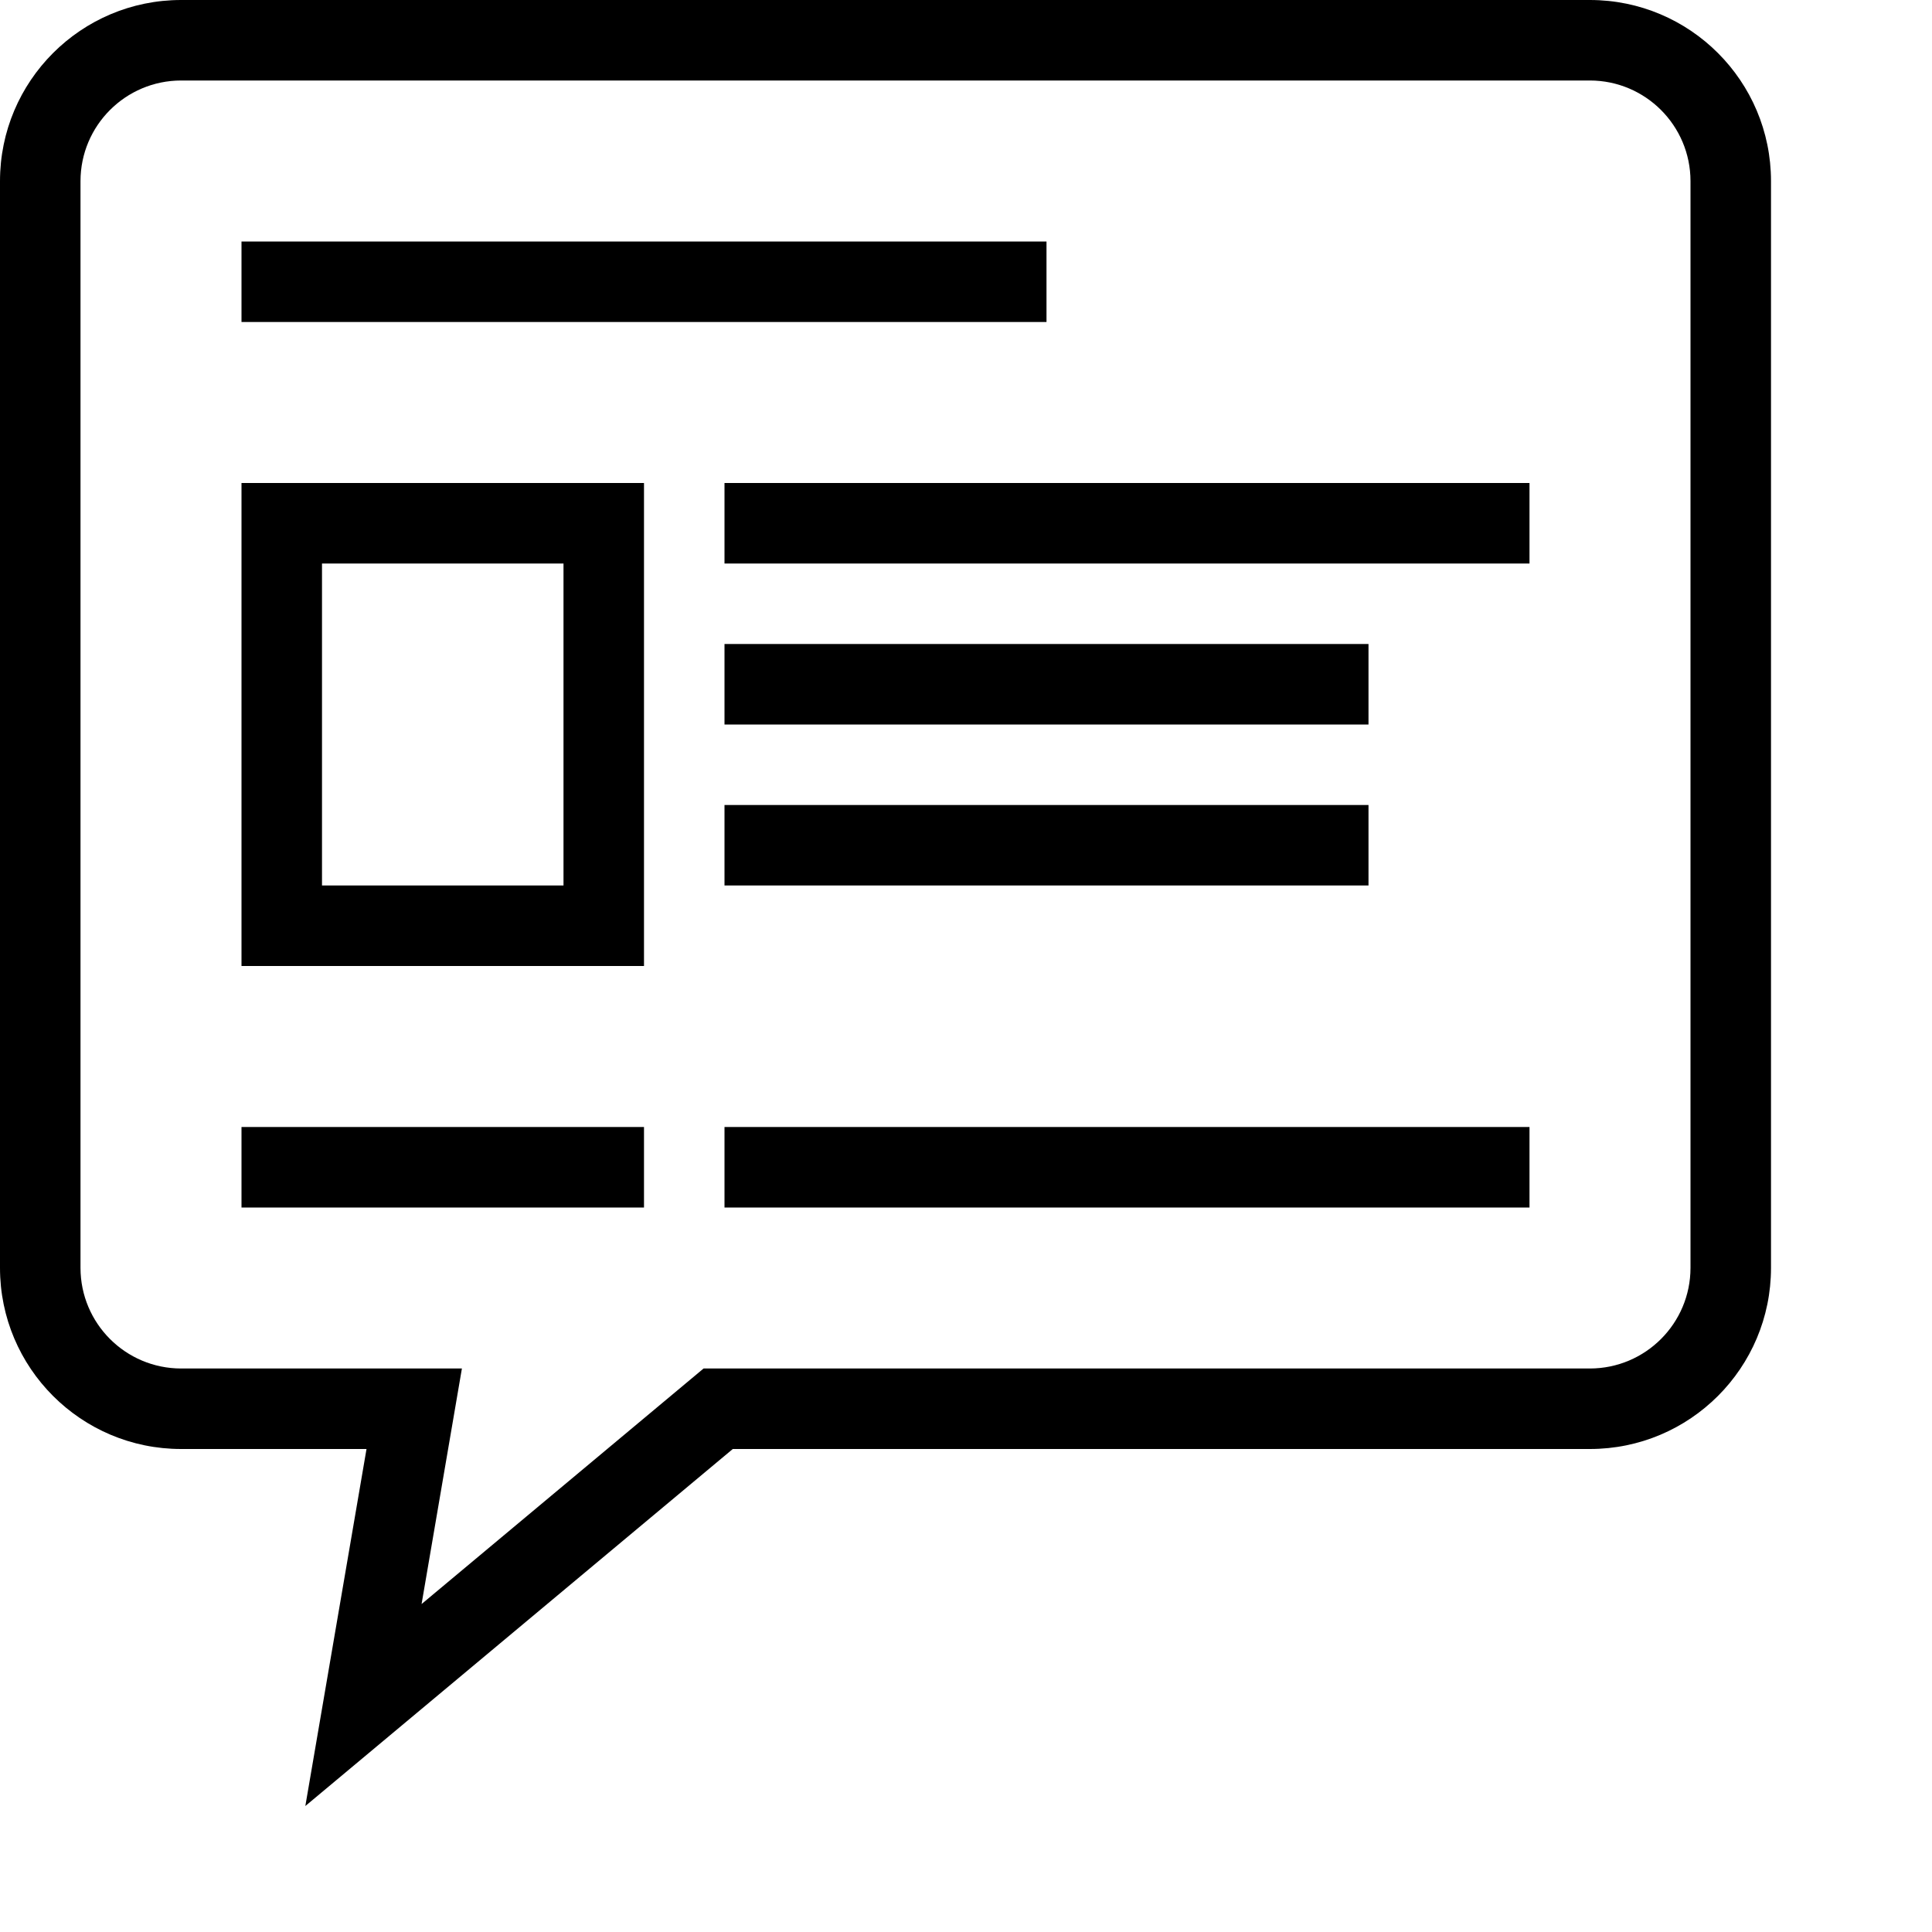
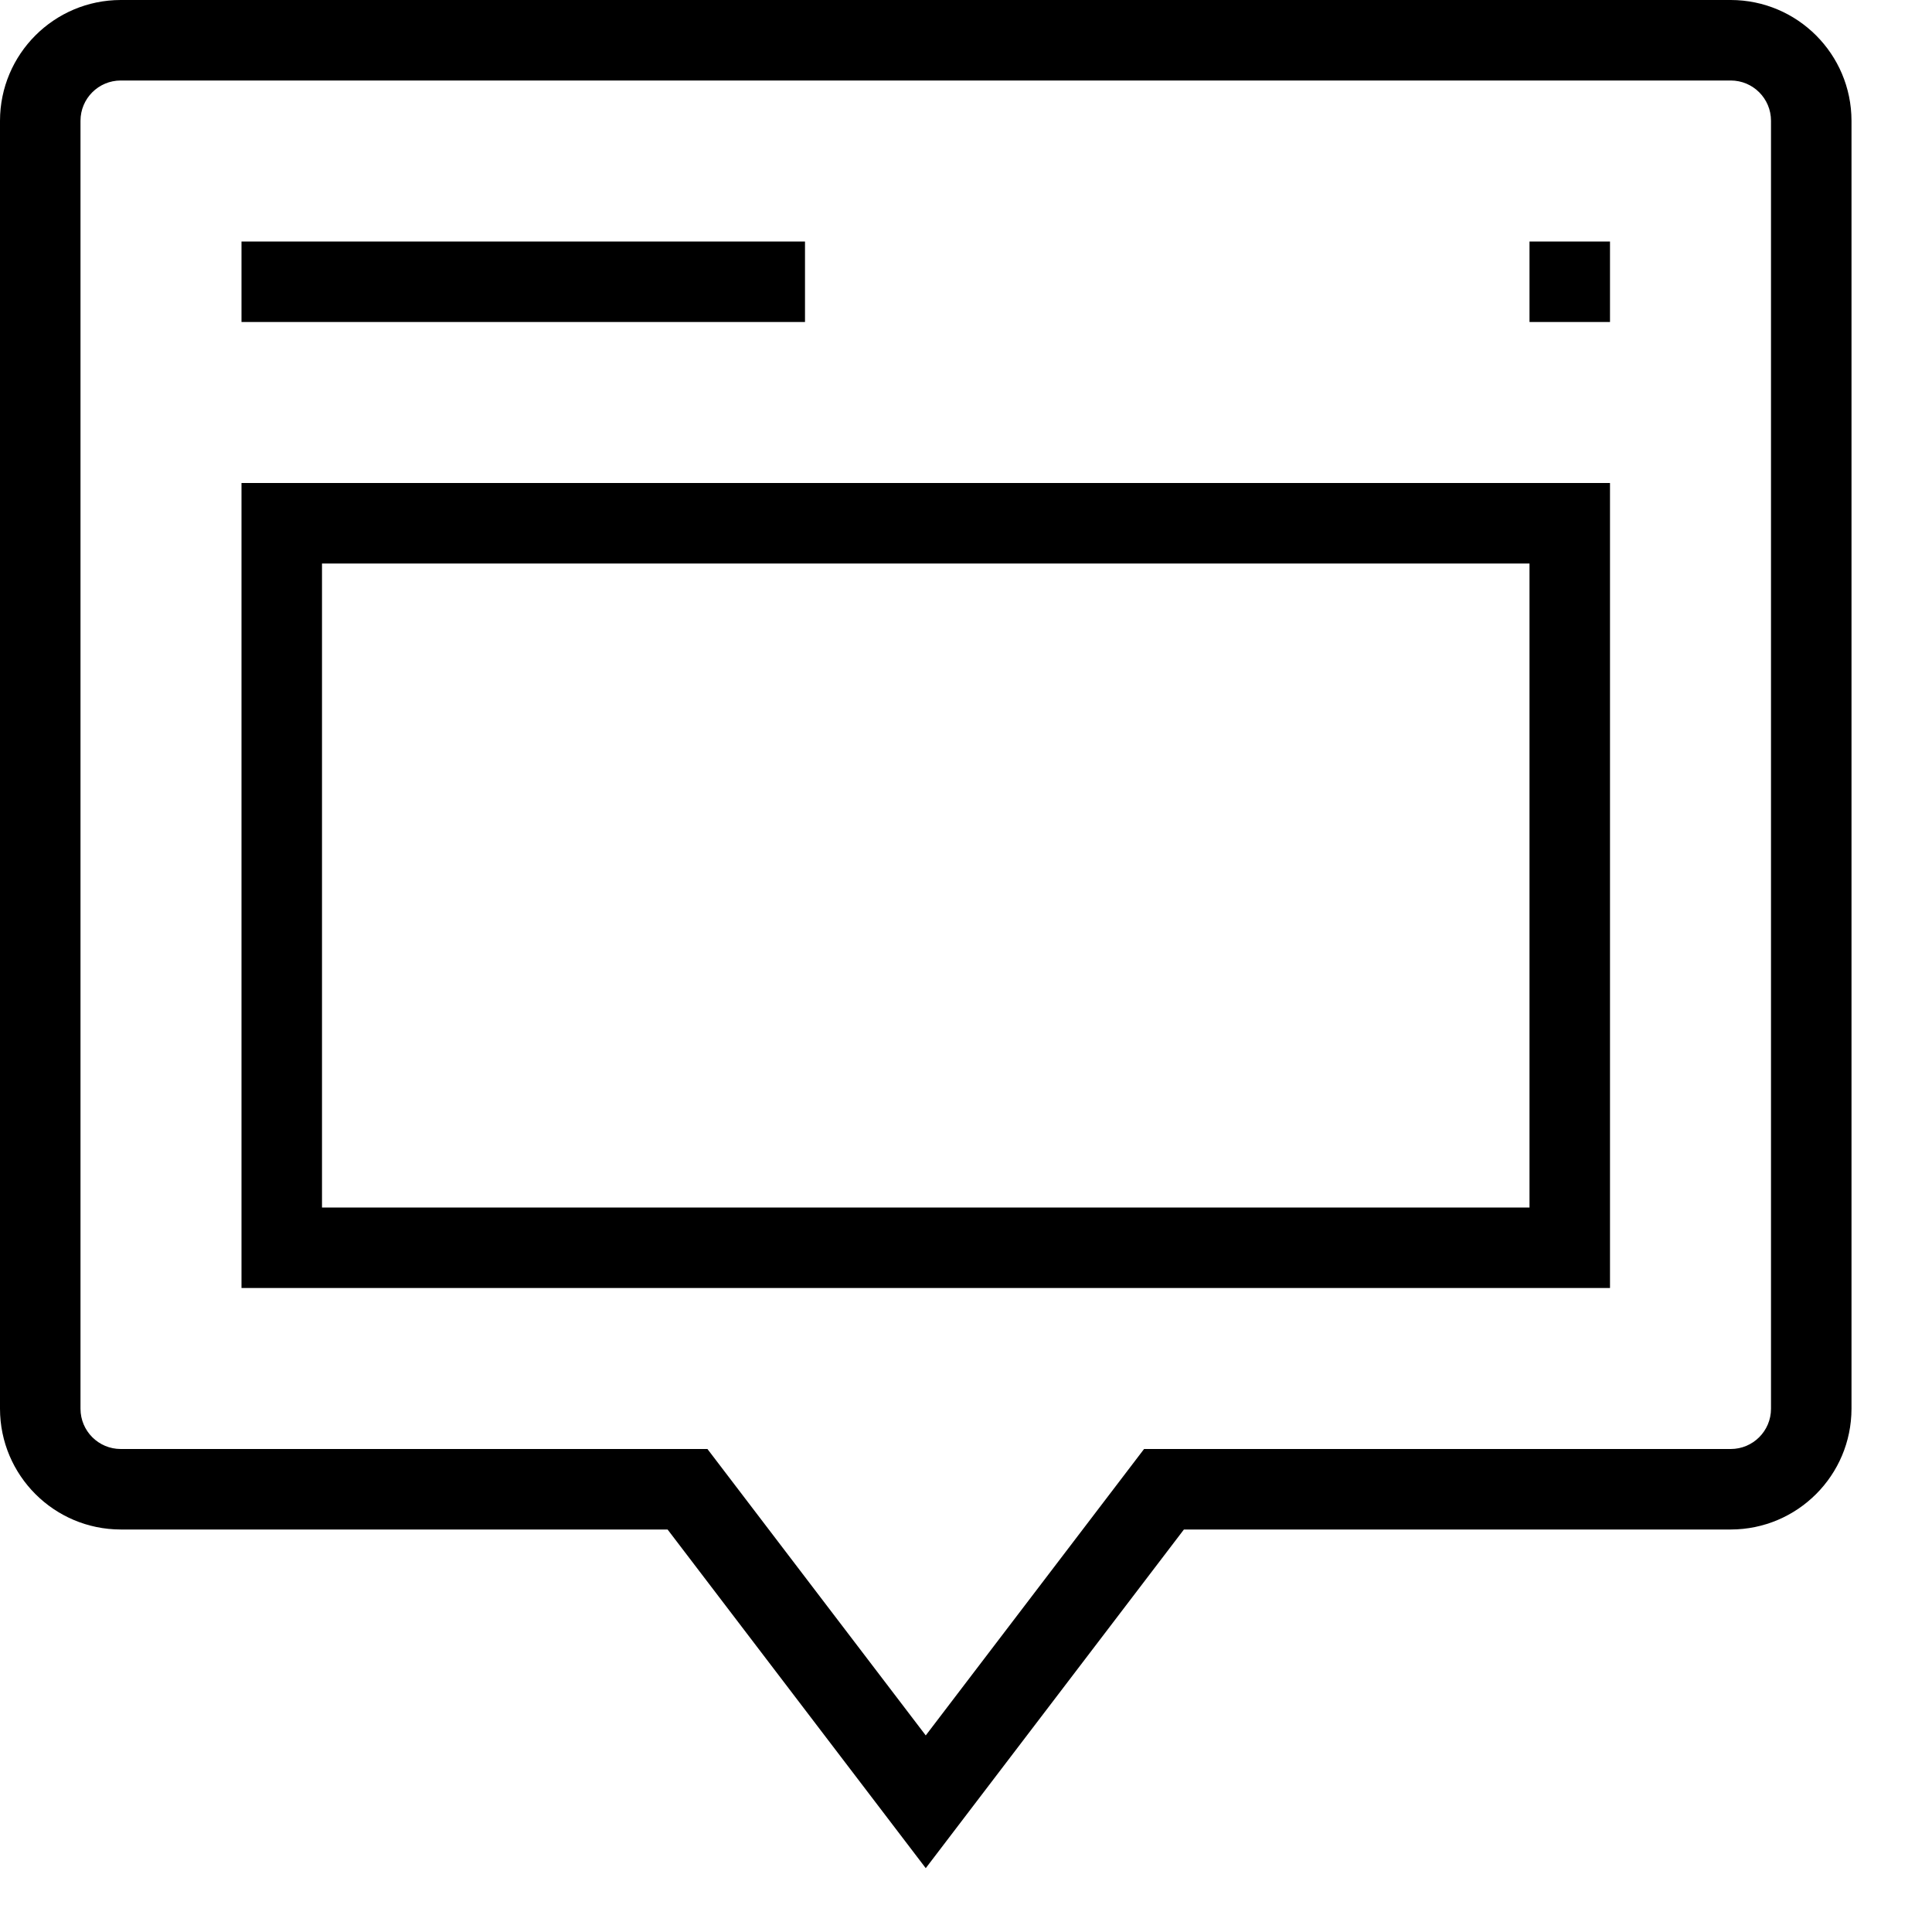
- <svg xmlns="http://www.w3.org/2000/svg" viewBox="0 0 24 24">
-   <path d="M22 15.75A2.25 2.25 0 0 1 19.75 18H9.103l-5.31 4.435.76-4.435H2.25A2.25 2.25 0 0 1 0 15.75V2.25A2.25 2.25 0 0 1 2.25 0h17.5A2.25 2.25 0 0 1 22 2.25zM5.237 19.926L8.74 17h11.01A1.251 1.251 0 0 0 21 15.75V2.25A1.251 1.251 0 0 0 19.75 1H2.25A1.251 1.251 0 0 0 1 2.25v13.5A1.251 1.251 0 0 0 2.25 17h3.488zM13 3H3v1h10zm6 3H9v1h10zm-2 2H9v1h8zm0 2H9v1h8zm-9 4H3v1h5zm11 0H9v1h10zM3 6h5v6H3zm4 1H4v4h3z" />
+ <svg xmlns="http://www.w3.org/2000/svg" id="icons" viewBox="0 0 24 24">
+   <path d="M21.5 0h-20A1.502 1.502 0 0 0 0 1.5v16A1.502 1.502 0 0 0 1.5 19h6.793l3.207 4.207L14.707 19H21.5a1.502 1.502 0 0 0 1.5-1.5v-16A1.502 1.502 0 0 0 21.5 0zm.5 17.5a.5.5 0 0 1-.5.5h-7.288L11.5 21.558 8.788 18H1.5a.5.5 0 0 1-.5-.5v-16a.5.5 0 0 1 .5-.5h20a.5.5 0 0 1 .5.5zM3 6v10h17V6zm16 9H4V7h15zM10 4H3V3h7zm9-1h1v1h-1z" />
</svg>
